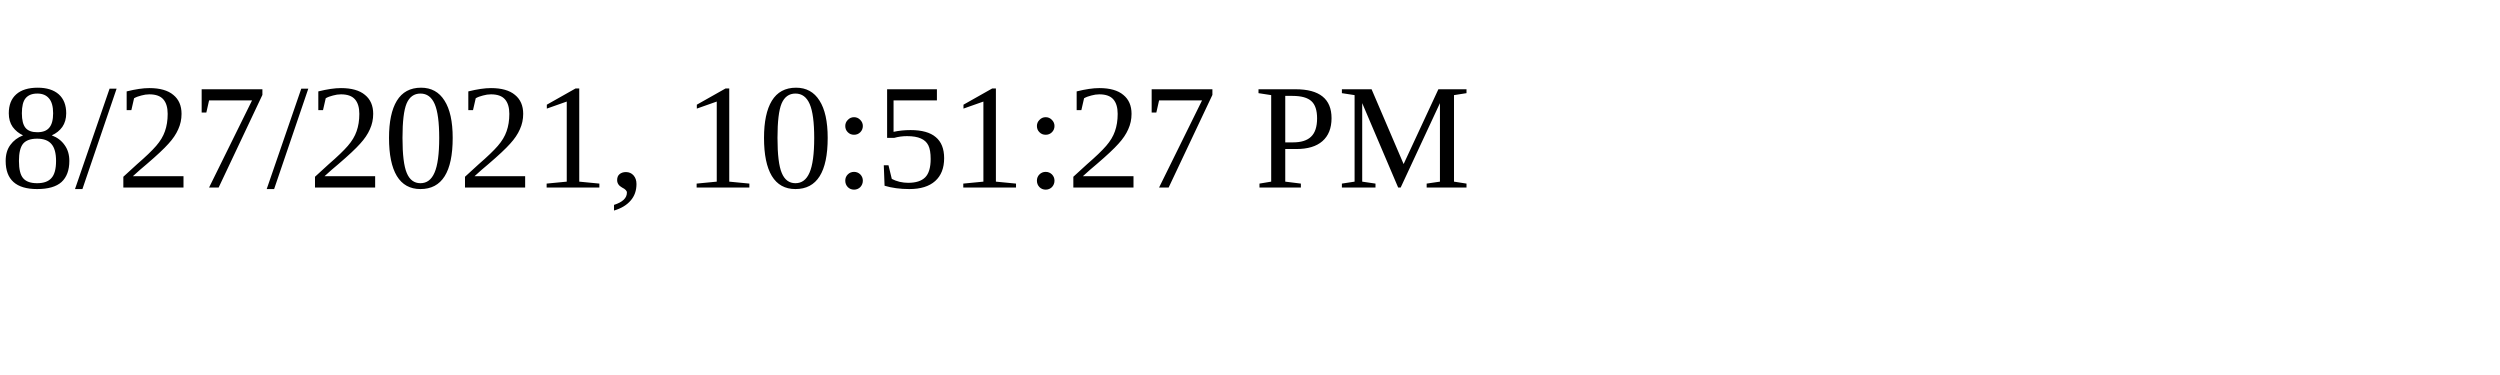
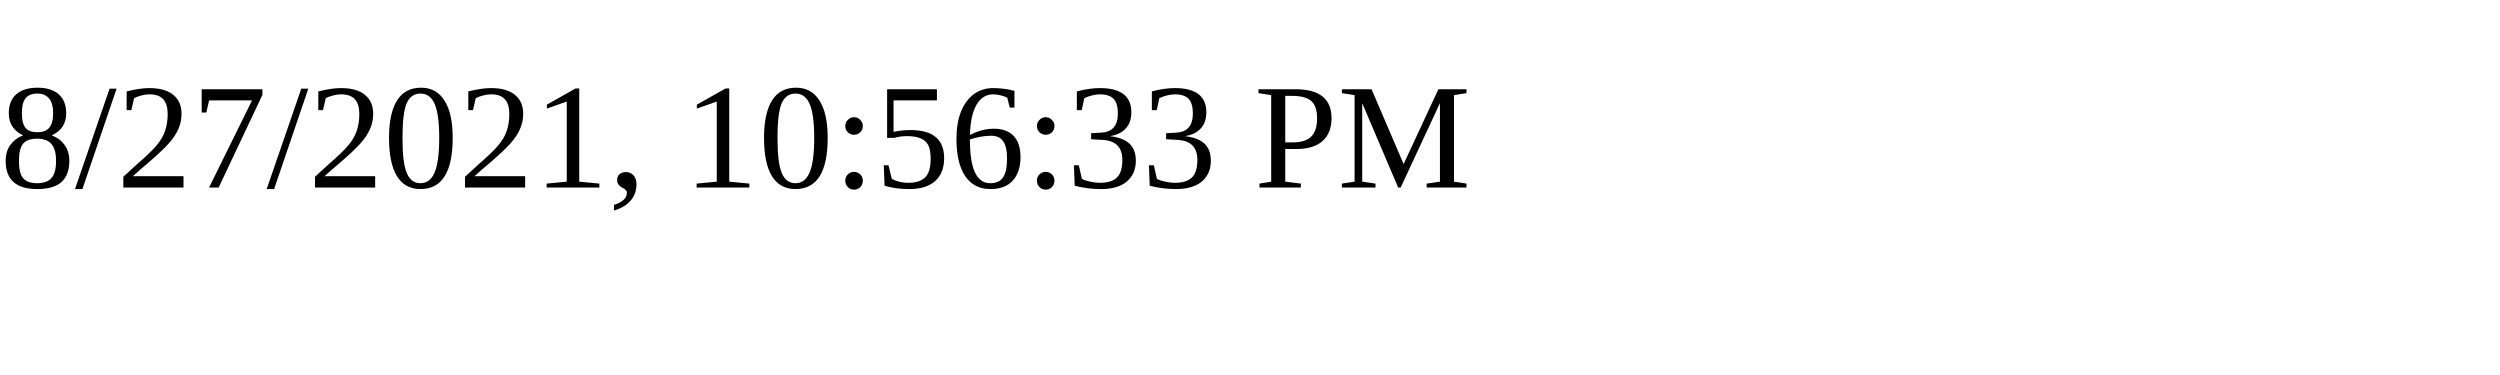
<svg xmlns="http://www.w3.org/2000/svg" height="30" width="200">
-   <text x="0" y="15">8/27/2021, 10:51:27 PM</text>
+   <text x="0" y="15">8/27/2021, 10:56:33 PM</text>
</svg>
